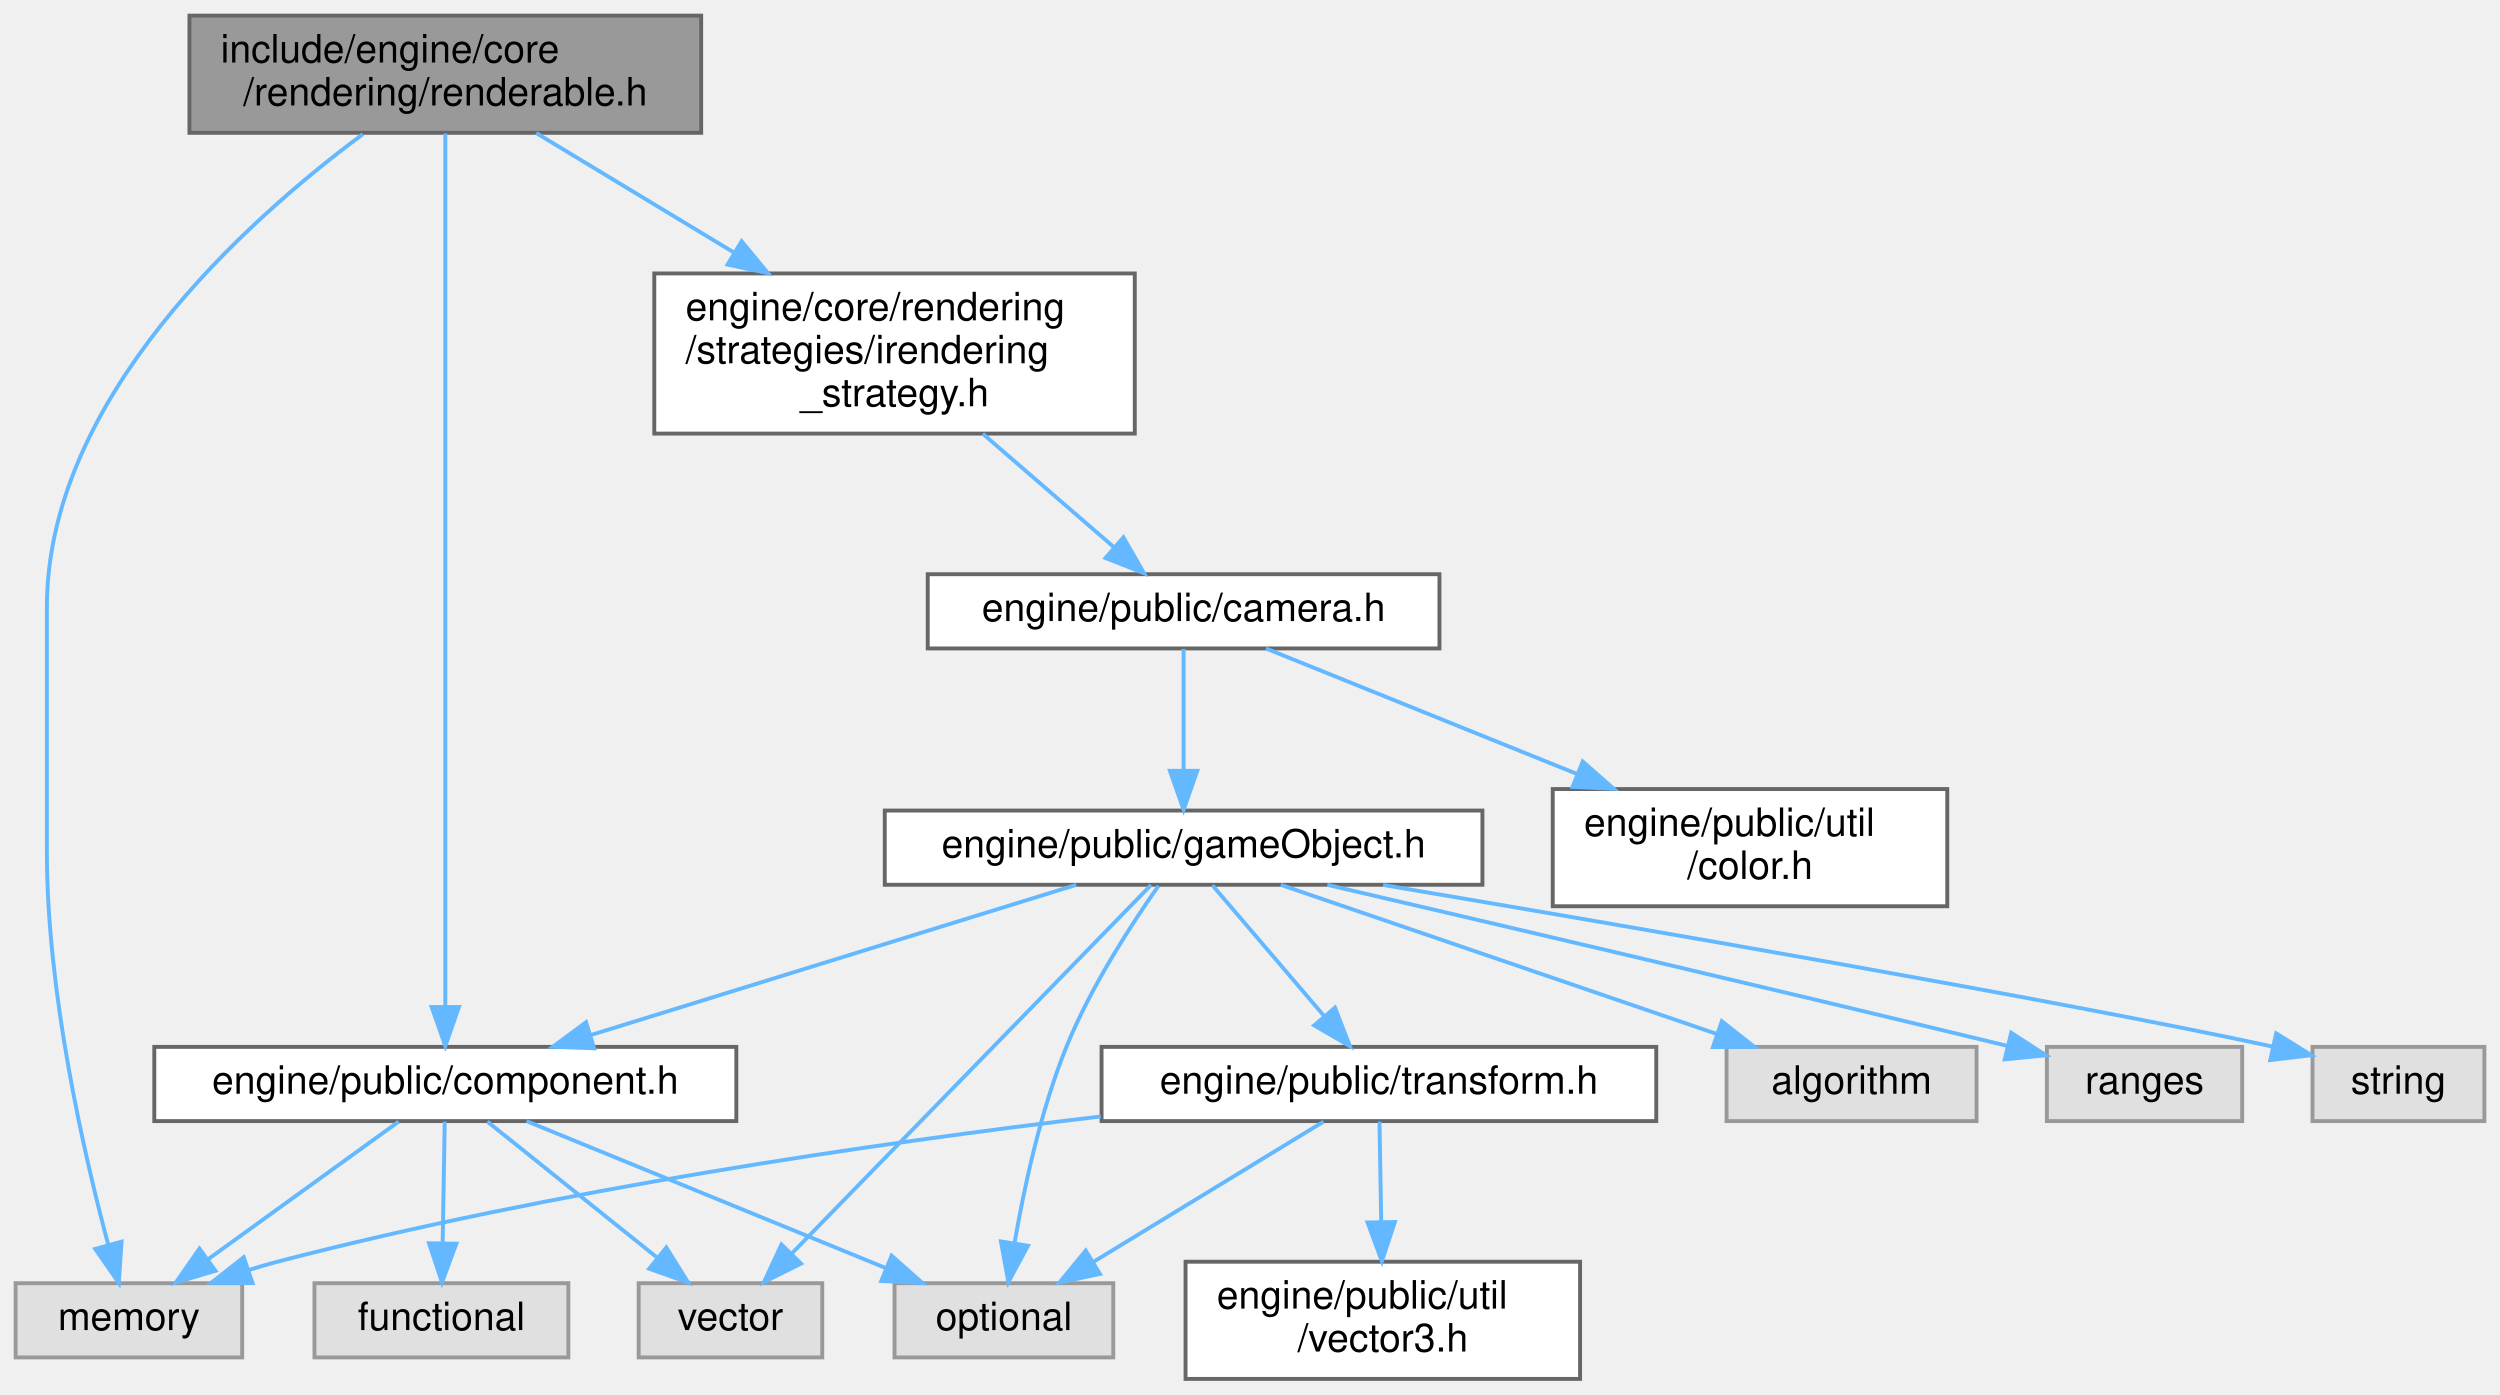
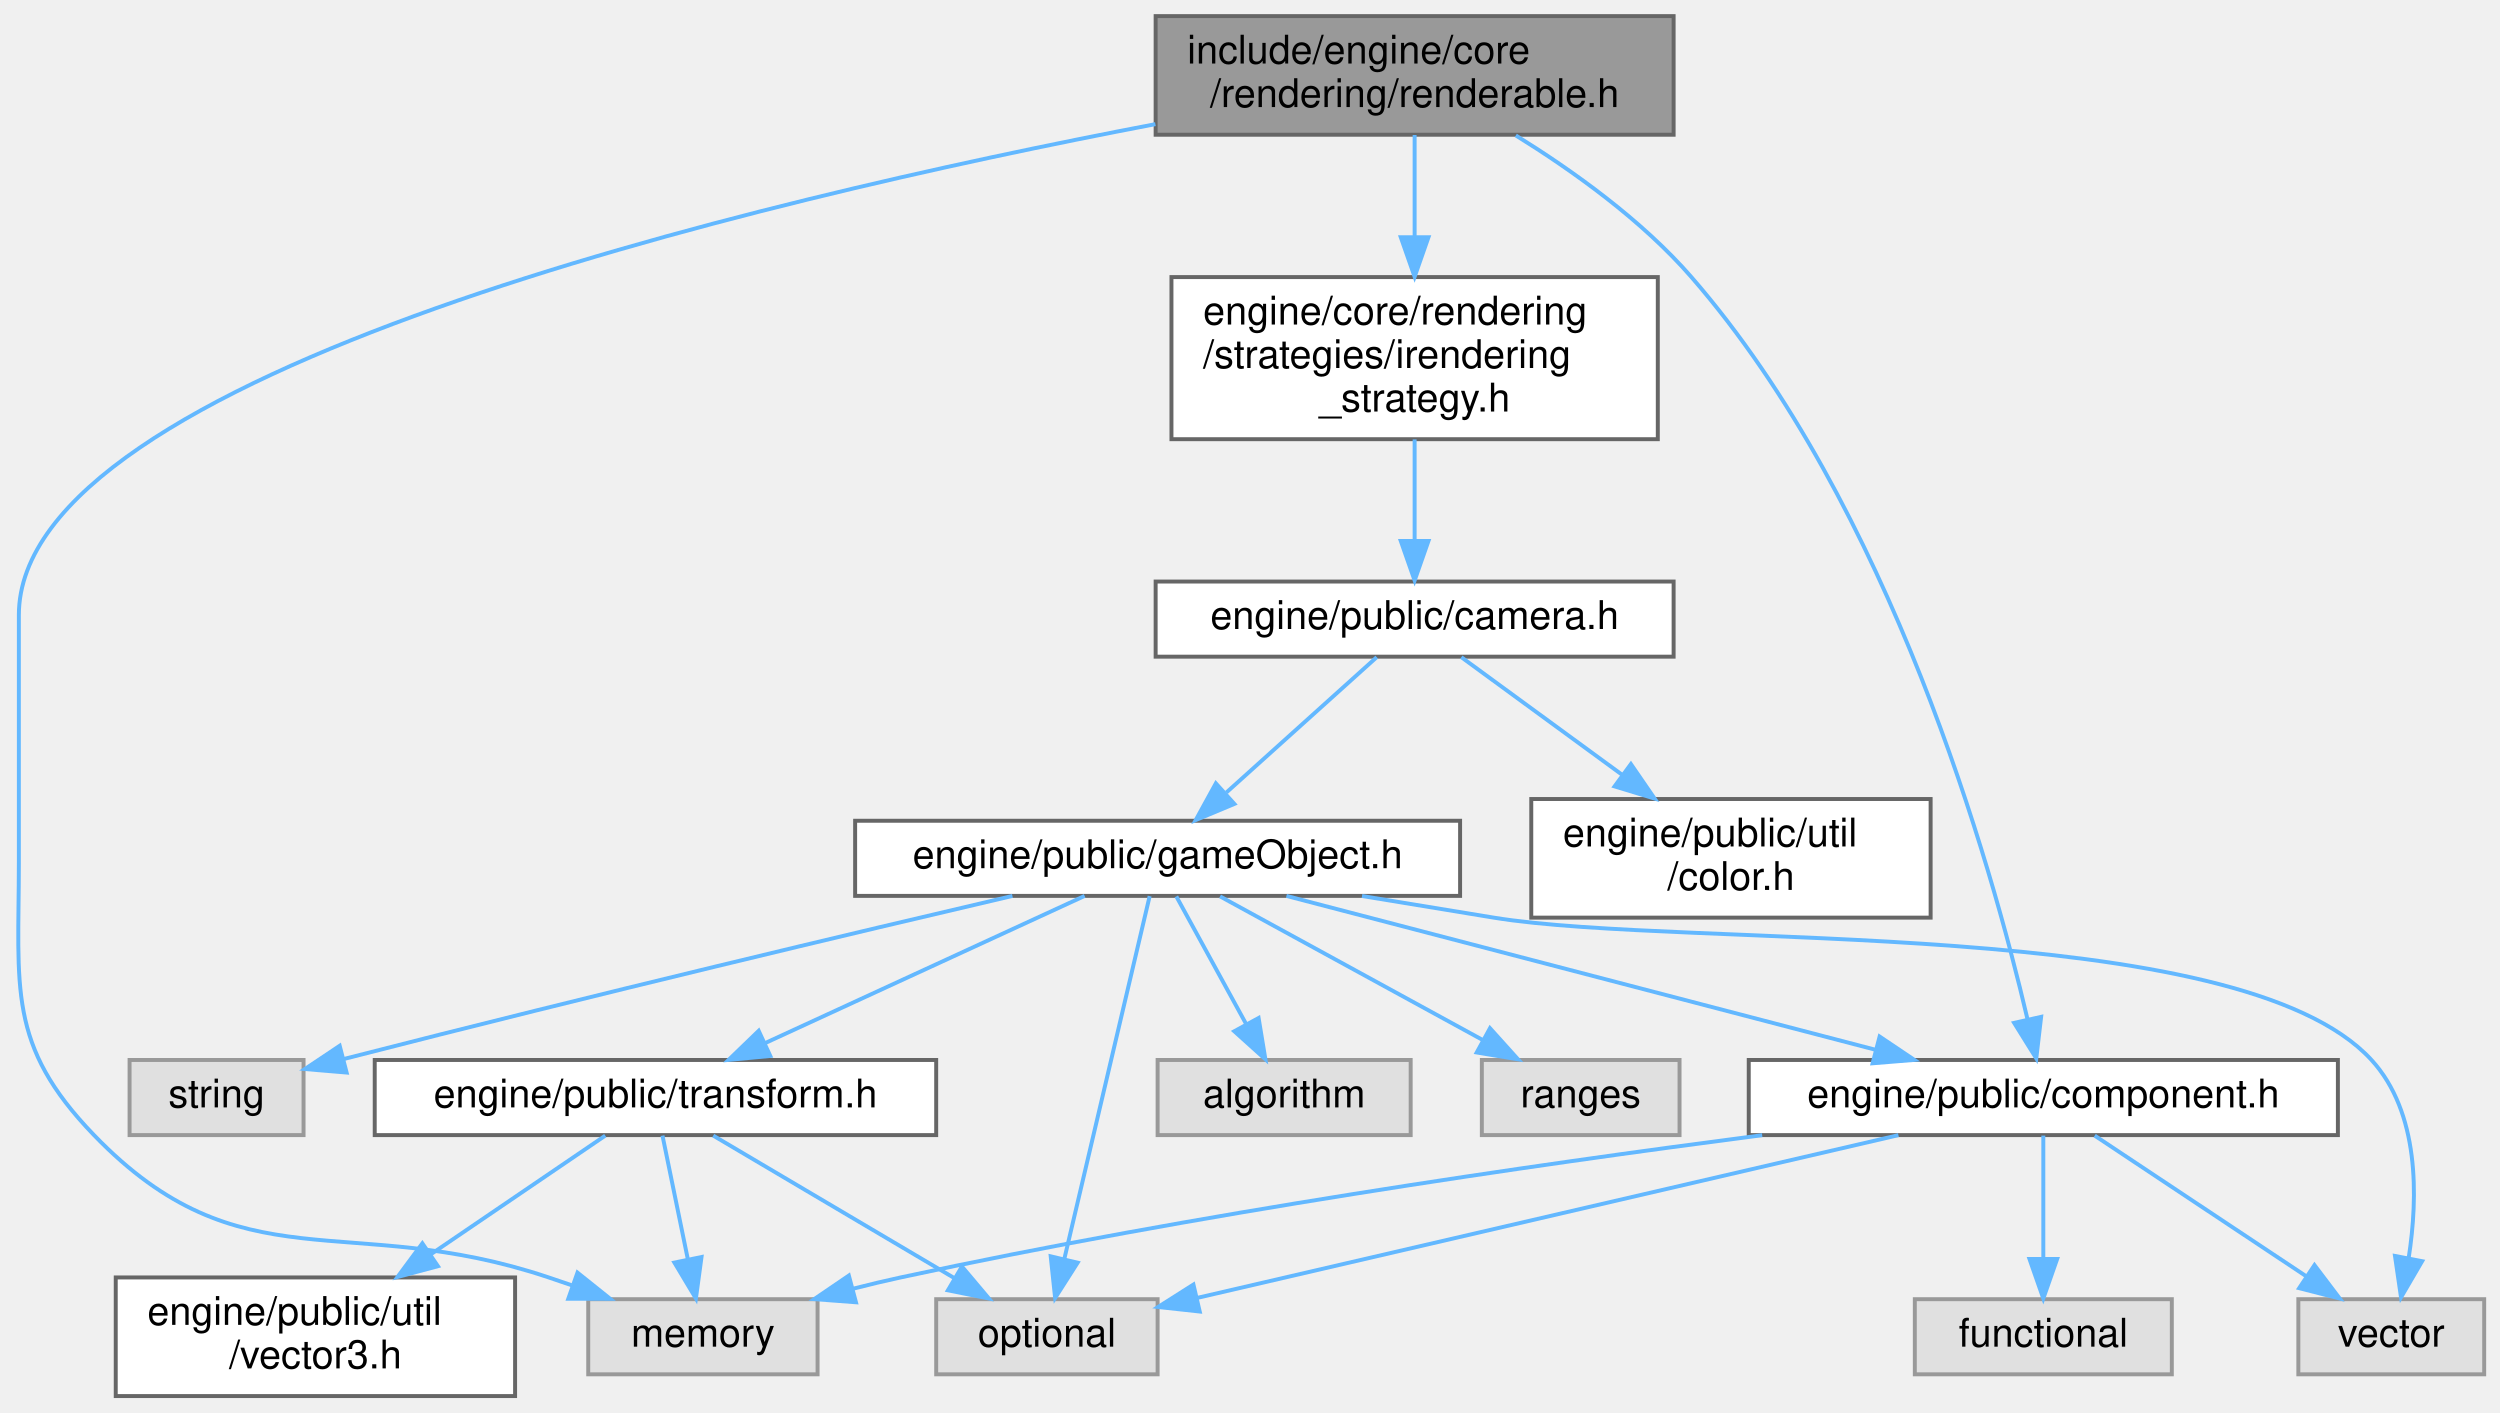
- <svg xmlns="http://www.w3.org/2000/svg" xmlns:xlink="http://www.w3.org/1999/xlink" width="640pt" height="357pt" viewBox="0.00 0.00 640.00 357.00">
+ <svg xmlns="http://www.w3.org/2000/svg" xmlns:xlink="http://www.w3.org/1999/xlink" width="632pt" height="357pt" viewBox="0.00 0.00 632.27 357.00">
  <g id="graph0" class="graph" transform="scale(1 1) rotate(0) translate(4 353)">
    <g id="Node000001" class="node">
      <g id="a_Node000001">
        <a xlink:title=" ">
-           <polygon fill="#999999" stroke="#666666" points="175.5,-349 44.5,-349 44.5,-319 175.5,-319 175.5,-349" />
-           <text text-anchor="start" x="52.5" y="-337" font-family="Helvetica,sans-Serif" font-size="10.00">include/engine/core</text>
-           <text text-anchor="middle" x="110" y="-326" font-family="Helvetica,sans-Serif" font-size="10.00">/rendering/renderable.h</text>
+           <polygon fill="#999999" stroke="#666666" points="419.27,-349 288.27,-349 288.27,-319 419.27,-319 419.27,-349" />
+           <text text-anchor="start" x="296.27" y="-337" font-family="Helvetica,sans-Serif" font-size="10.00">include/engine/core</text>
+           <text text-anchor="middle" x="353.77" y="-326" font-family="Helvetica,sans-Serif" font-size="10.00">/rendering/renderable.h</text>
        </a>
      </g>
    </g>
    <g id="Node000002" class="node">
      <g id="a_Node000002">
-         <a xlink:href="irendering__strategy_8h.html" target="_top" xlink:title=" ">
-           <polygon fill="white" stroke="#666666" points="286.5,-283 163.5,-283 163.5,-242 286.5,-242 286.5,-283" />
-           <text text-anchor="start" x="171.5" y="-271" font-family="Helvetica,sans-Serif" font-size="10.00">engine/core/rendering</text>
-           <text text-anchor="start" x="171.5" y="-260" font-family="Helvetica,sans-Serif" font-size="10.00">/strategies/irendering</text>
-           <text text-anchor="middle" x="225" y="-249" font-family="Helvetica,sans-Serif" font-size="10.00">_strategy.h</text>
+         <a xlink:title=" ">
+           <polygon fill="#e0e0e0" stroke="#999999" points="202.77,-24.5 144.77,-24.5 144.77,-5.5 202.77,-5.5 202.77,-24.5" />
+           <text text-anchor="middle" x="173.77" y="-12.5" font-family="Helvetica,sans-Serif" font-size="10.00">memory</text>
        </a>
      </g>
    </g>
    <g id="edge1_Node000001_Node000002" class="edge">
      <g id="a_edge1_Node000001_Node000002">
        <a xlink:title=" ">
-           <path fill="none" stroke="#63b8ff" d="M133.27,-318.94C147.8,-310.15 166.92,-298.6 183.94,-288.32" />
-           <polygon fill="#63b8ff" stroke="#63b8ff" points="185.86,-291.24 192.61,-283.07 182.24,-285.25 185.86,-291.24" />
+           <path fill="none" stroke="#63b8ff" d="M288.21,-321.68C186.12,-302.18 0.77,-258.39 0.77,-197.5 0.77,-197.5 0.77,-197.5 0.77,-135 0.77,-103.19 -2.32,-88.88 19.77,-66 56.98,-27.48 84,-47.05 134.77,-30 136.67,-29.36 138.61,-28.7 140.56,-28.03" />
+           <polygon fill="#63b8ff" stroke="#63b8ff" points="142.05,-31.22 150.32,-24.6 139.72,-24.61 142.05,-31.22" />
+         </a>
+       </g>
+     </g>
+     <g id="Node000003" class="node">
+       <g id="a_Node000003">
+         <a xlink:href="irendering__strategy_8h.html" target="_top" xlink:title=" ">
+           <polygon fill="white" stroke="#666666" points="415.27,-283 292.27,-283 292.27,-242 415.27,-242 415.27,-283" />
+           <text text-anchor="start" x="300.27" y="-271" font-family="Helvetica,sans-Serif" font-size="10.00">engine/core/rendering</text>
+           <text text-anchor="start" x="300.27" y="-260" font-family="Helvetica,sans-Serif" font-size="10.00">/strategies/irendering</text>
+           <text text-anchor="middle" x="353.77" y="-249" font-family="Helvetica,sans-Serif" font-size="10.00">_strategy.h</text>
+         </a>
+       </g>
+     </g>
+     <g id="edge2_Node000001_Node000003" class="edge">
+       <g id="a_edge2_Node000001_Node000003">
+         <a xlink:title=" ">
+           <path fill="none" stroke="#63b8ff" d="M353.77,-318.94C353.77,-311.52 353.77,-302.14 353.77,-293.2" />
+           <polygon fill="#63b8ff" stroke="#63b8ff" points="357.27,-293.07 353.77,-283.07 350.27,-293.07 357.27,-293.07" />
+         </a>
+       </g>
+     </g>
+     <g id="Node000006" class="node">
+       <g id="a_Node000006">
+         <a xlink:href="component_8h.html" target="_top" xlink:title=" ">
+           <polygon fill="white" stroke="#666666" points="587.27,-85 438.27,-85 438.27,-66 587.27,-66 587.27,-85" />
+           <text text-anchor="middle" x="512.77" y="-73" font-family="Helvetica,sans-Serif" font-size="10.00">engine/public/component.h</text>
+         </a>
+       </g>
+     </g>
+     <g id="edge20_Node000001_Node000006" class="edge">
+       <g id="a_edge20_Node000001_Node000006">
+         <a xlink:title=" ">
+           <path fill="none" stroke="#63b8ff" d="M379.36,-318.82C393.73,-309.92 411.23,-297.42 423.77,-283 474.16,-225.1 499.64,-134.35 508.76,-95.35" />
+           <polygon fill="#63b8ff" stroke="#63b8ff" points="512.22,-95.91 510.99,-85.39 505.39,-94.38 512.22,-95.91" />
+         </a>
+       </g>
+     </g>
+     <g id="Node000004" class="node">
+       <g id="a_Node000004">
+         <a xlink:href="camera_8h.html" target="_top" xlink:title=" ">
+           <polygon fill="white" stroke="#666666" points="419.27,-206 288.27,-206 288.27,-187 419.27,-187 419.27,-206" />
+           <text text-anchor="middle" x="353.77" y="-194" font-family="Helvetica,sans-Serif" font-size="10.00">engine/public/camera.h</text>
+         </a>
+       </g>
+     </g>
+     <g id="edge3_Node000003_Node000004" class="edge">
+       <g id="a_edge3_Node000003_Node000004">
+         <a xlink:title=" ">
+           <path fill="none" stroke="#63b8ff" d="M353.77,-241.95C353.77,-233.85 353.77,-224.5 353.77,-216.47" />
+           <polygon fill="#63b8ff" stroke="#63b8ff" points="357.27,-216.26 353.77,-206.26 350.27,-216.26 357.27,-216.26" />
        </a>
      </g>
    </g>
    <g id="Node000005" class="node">
      <g id="a_Node000005">
-         <a xlink:href="component_8h.html" target="_top" xlink:title=" ">
-           <polygon fill="white" stroke="#666666" points="184.5,-85 35.5,-85 35.5,-66 184.5,-66 184.5,-85" />
-           <text text-anchor="middle" x="110" y="-73" font-family="Helvetica,sans-Serif" font-size="10.00">engine/public/component.h</text>
-         </a>
-       </g>
-     </g>
-     <g id="edge19_Node000001_Node000005" class="edge">
-       <g id="a_edge19_Node000001_Node000005">
-         <a xlink:title=" ">
-           <path fill="none" stroke="#63b8ff" d="M110,-318.84C110,-275.48 110,-144.45 110,-95.35" />
-           <polygon fill="#63b8ff" stroke="#63b8ff" points="113.5,-95.21 110,-85.21 106.5,-95.21 113.5,-95.21" />
-         </a>
-       </g>
-     </g>
-     <g id="Node000007" class="node">
-       <g id="a_Node000007">
-         <a xlink:title=" ">
-           <polygon fill="#e0e0e0" stroke="#999999" points="58,-24.5 0,-24.5 0,-5.5 58,-5.5 58,-24.5" />
-           <text text-anchor="middle" x="29" y="-12.5" font-family="Helvetica,sans-Serif" font-size="10.00">memory</text>
-         </a>
-       </g>
-     </g>
-     <g id="edge20_Node000001_Node000007" class="edge">
-       <g id="a_edge20_Node000001_Node000007">
-         <a xlink:title=" ">
-           <path fill="none" stroke="#63b8ff" d="M88.87,-318.65C58.99,-296.46 8,-250.79 8,-197.5 8,-197.5 8,-197.5 8,-135 8,-98.94 17.47,-57.66 23.69,-34.42" />
-           <polygon fill="#63b8ff" stroke="#63b8ff" points="27.12,-35.14 26.42,-24.57 20.38,-33.27 27.12,-35.14" />
-         </a>
-       </g>
-     </g>
-     <g id="Node000003" class="node">
-       <g id="a_Node000003">
-         <a xlink:href="camera_8h.html" target="_top" xlink:title=" ">
-           <polygon fill="white" stroke="#666666" points="364.5,-206 233.5,-206 233.5,-187 364.5,-187 364.5,-206" />
-           <text text-anchor="middle" x="299" y="-194" font-family="Helvetica,sans-Serif" font-size="10.00">engine/public/camera.h</text>
-         </a>
-       </g>
-     </g>
-     <g id="edge2_Node000002_Node000003" class="edge">
-       <g id="a_edge2_Node000002_Node000003">
-         <a xlink:title=" ">
-           <path fill="none" stroke="#63b8ff" d="M247.6,-241.95C258.36,-232.65 271.05,-221.68 281.12,-212.96" />
-           <polygon fill="#63b8ff" stroke="#63b8ff" points="283.6,-215.45 288.87,-206.26 279.02,-210.15 283.6,-215.45" />
-         </a>
-       </g>
-     </g>
-     <g id="Node000004" class="node">
-       <g id="a_Node000004">
        <a xlink:href="game_object_8h.html" target="_top" xlink:title=" ">
-           <polygon fill="white" stroke="#666666" points="375.5,-145.5 222.5,-145.5 222.5,-126.5 375.5,-126.5 375.5,-145.5" />
-           <text text-anchor="middle" x="299" y="-133.5" font-family="Helvetica,sans-Serif" font-size="10.00">engine/public/gameObject.h</text>
-         </a>
-       </g>
-     </g>
-     <g id="edge3_Node000003_Node000004" class="edge">
-       <g id="a_edge3_Node000003_Node000004">
-         <a xlink:title=" ">
-           <path fill="none" stroke="#63b8ff" d="M299,-186.87C299,-178.75 299,-166.31 299,-155.89" />
-           <polygon fill="#63b8ff" stroke="#63b8ff" points="302.5,-155.67 299,-145.67 295.5,-155.67 302.5,-155.67" />
+           <polygon fill="white" stroke="#666666" points="365.27,-145.5 212.27,-145.5 212.27,-126.5 365.27,-126.5 365.27,-145.5" />
+           <text text-anchor="middle" x="288.77" y="-133.5" font-family="Helvetica,sans-Serif" font-size="10.00">engine/public/gameObject.h</text>
+         </a>
+       </g>
+     </g>
+     <g id="edge4_Node000004_Node000005" class="edge">
+       <g id="a_edge4_Node000004_Node000005">
+         <a xlink:title=" ">
+           <path fill="none" stroke="#63b8ff" d="M344.18,-186.87C334.2,-177.88 318.34,-163.61 306.15,-152.64" />
+           <polygon fill="#63b8ff" stroke="#63b8ff" points="308.18,-149.76 298.4,-145.67 303.5,-154.96 308.18,-149.76" />
        </a>
      </g>
    </g>
    <g id="Node000015" class="node">
      <g id="a_Node000015">
        <a xlink:href="color_8h.html" target="_top" xlink:title=" ">
-           <polygon fill="white" stroke="#666666" points="494.5,-151 393.5,-151 393.5,-121 494.5,-121 494.5,-151" />
-           <text text-anchor="start" x="401.5" y="-139" font-family="Helvetica,sans-Serif" font-size="10.00">engine/public/util</text>
-           <text text-anchor="middle" x="444" y="-128" font-family="Helvetica,sans-Serif" font-size="10.00">/color.h</text>
-         </a>
-       </g>
-     </g>
-     <g id="edge18_Node000003_Node000015" class="edge">
-       <g id="a_edge18_Node000003_Node000015">
-         <a xlink:title=" ">
-           <path fill="none" stroke="#63b8ff" d="M320.08,-186.99C340.86,-178.61 373.24,-165.55 399.7,-154.87" />
-           <polygon fill="#63b8ff" stroke="#63b8ff" points="401.18,-158.05 409.14,-151.06 398.56,-151.56 401.18,-158.05" />
-         </a>
-       </g>
-     </g>
-     <g id="edge4_Node000004_Node000005" class="edge">
-       <g id="a_edge4_Node000004_Node000005">
-         <a xlink:title=" ">
-           <path fill="none" stroke="#63b8ff" d="M271.52,-126.49C238.76,-116.36 183.88,-99.37 147.31,-88.05" />
-           <polygon fill="#63b8ff" stroke="#63b8ff" points="148.1,-84.63 137.52,-85.02 146.03,-91.32 148.1,-84.63" />
+           <polygon fill="white" stroke="#666666" points="484.27,-151 383.27,-151 383.27,-121 484.27,-121 484.27,-151" />
+           <text text-anchor="start" x="391.27" y="-139" font-family="Helvetica,sans-Serif" font-size="10.00">engine/public/util</text>
+           <text text-anchor="middle" x="433.77" y="-128" font-family="Helvetica,sans-Serif" font-size="10.00">/color.h</text>
+         </a>
+       </g>
+     </g>
+     <g id="edge19_Node000004_Node000015" class="edge">
+       <g id="a_edge19_Node000004_Node000015">
+         <a xlink:title=" ">
+           <path fill="none" stroke="#63b8ff" d="M365.58,-186.87C376.23,-179.08 392.32,-167.32 406.19,-157.17" />
+           <polygon fill="#63b8ff" stroke="#63b8ff" points="408.47,-159.84 414.47,-151.11 404.33,-154.19 408.47,-159.84" />
+         </a>
+       </g>
+     </g>
+     <g id="edge5_Node000005_Node000006" class="edge">
+       <g id="a_edge5_Node000005_Node000006">
+         <a xlink:title=" ">
+           <path fill="none" stroke="#63b8ff" d="M321.35,-126.49C360.75,-116.2 427.16,-98.86 470.48,-87.54" />
+           <polygon fill="#63b8ff" stroke="#63b8ff" points="471.37,-90.93 480.16,-85.02 469.6,-84.16 471.37,-90.93" />
        </a>
      </g>
    </g>
    <g id="Node000008" class="node">
      <g id="a_Node000008">
        <a xlink:title=" ">
-           <polygon fill="#e0e0e0" stroke="#999999" points="281,-24.5 225,-24.5 225,-5.5 281,-5.5 281,-24.5" />
-           <text text-anchor="middle" x="253" y="-12.5" font-family="Helvetica,sans-Serif" font-size="10.00">optional</text>
-         </a>
-       </g>
-     </g>
-     <g id="edge14_Node000004_Node000008" class="edge">
-       <g id="a_edge14_Node000004_Node000008">
-         <a xlink:title=" ">
-           <path fill="none" stroke="#63b8ff" d="M292.57,-126.23C285.78,-116.58 275.22,-100.39 269,-85 262.38,-68.63 258.15,-48.91 255.72,-34.75" />
-           <polygon fill="#63b8ff" stroke="#63b8ff" points="259.16,-34.09 254.14,-24.76 252.24,-35.19 259.16,-34.09" />
+           <polygon fill="#e0e0e0" stroke="#999999" points="288.77,-24.5 232.77,-24.5 232.77,-5.5 288.77,-5.5 288.77,-24.5" />
+           <text text-anchor="middle" x="260.77" y="-12.5" font-family="Helvetica,sans-Serif" font-size="10.00">optional</text>
+         </a>
+       </g>
+     </g>
+     <g id="edge15_Node000005_Node000008" class="edge">
+       <g id="a_edge15_Node000005_Node000008">
+         <a xlink:title=" ">
+           <path fill="none" stroke="#63b8ff" d="M286.76,-126.44C282.26,-107.32 271.31,-60.77 265.16,-34.62" />
+           <polygon fill="#63b8ff" stroke="#63b8ff" points="268.54,-33.73 262.85,-24.8 261.73,-35.34 268.54,-33.73" />
        </a>
      </g>
    </g>
    <g id="Node000009" class="node">
      <g id="a_Node000009">
        <a xlink:title=" ">
-           <polygon fill="#e0e0e0" stroke="#999999" points="206.5,-24.5 159.5,-24.5 159.5,-5.5 206.5,-5.5 206.5,-24.5" />
-           <text text-anchor="middle" x="183" y="-12.5" font-family="Helvetica,sans-Serif" font-size="10.00">vector</text>
-         </a>
-       </g>
-     </g>
-     <g id="edge17_Node000004_Node000009" class="edge">
-       <g id="a_edge17_Node000004_Node000009">
-         <a xlink:title=" ">
-           <path fill="none" stroke="#63b8ff" d="M290.66,-126.44C271.44,-106.73 223.78,-57.84 198.82,-32.23" />
-           <polygon fill="#63b8ff" stroke="#63b8ff" points="201.07,-29.52 191.58,-24.8 196.05,-34.41 201.07,-29.52" />
+           <polygon fill="#e0e0e0" stroke="#999999" points="624.27,-24.5 577.27,-24.5 577.27,-5.5 624.27,-5.5 624.27,-24.5" />
+           <text text-anchor="middle" x="600.77" y="-12.5" font-family="Helvetica,sans-Serif" font-size="10.00">vector</text>
+         </a>
+       </g>
+     </g>
+     <g id="edge18_Node000005_Node000009" class="edge">
+       <g id="a_edge18_Node000005_Node000009">
+         <a xlink:title=" ">
+           <path fill="none" stroke="#63b8ff" d="M340.46,-126.47C351.46,-124.66 363,-122.76 373.77,-121 423.1,-112.94 562.03,-121.87 595.77,-85 607.91,-71.74 607.57,-50.4 605.18,-34.96" />
+           <polygon fill="#63b8ff" stroke="#63b8ff" points="608.58,-34.11 603.24,-24.96 601.71,-35.44 608.58,-34.11" />
        </a>
      </g>
    </g>
    <g id="Node000010" class="node">
      <g id="a_Node000010">
        <a xlink:href="transform_8h.html" target="_top" xlink:title=" ">
-           <polygon fill="white" stroke="#666666" points="420,-85 278,-85 278,-66 420,-66 420,-85" />
-           <text text-anchor="middle" x="349" y="-73" font-family="Helvetica,sans-Serif" font-size="10.00">engine/public/transform.h</text>
-         </a>
-       </g>
-     </g>
-     <g id="edge9_Node000004_Node000010" class="edge">
-       <g id="a_edge9_Node000004_Node000010">
-         <a xlink:title=" ">
-           <path fill="none" stroke="#63b8ff" d="M306.38,-126.37C313.91,-117.55 325.79,-103.66 335.09,-92.77" />
-           <polygon fill="#63b8ff" stroke="#63b8ff" points="337.76,-95.04 341.59,-85.17 332.43,-90.5 337.76,-95.04" />
+           <polygon fill="white" stroke="#666666" points="232.77,-85 90.77,-85 90.77,-66 232.77,-66 232.77,-85" />
+           <text text-anchor="middle" x="161.77" y="-73" font-family="Helvetica,sans-Serif" font-size="10.00">engine/public/transform.h</text>
+         </a>
+       </g>
+     </g>
+     <g id="edge10_Node000005_Node000010" class="edge">
+       <g id="a_edge10_Node000005_Node000010">
+         <a xlink:title=" ">
+           <path fill="none" stroke="#63b8ff" d="M270.31,-126.49C249.05,-116.7 213.92,-100.52 189.41,-89.23" />
+           <polygon fill="#63b8ff" stroke="#63b8ff" points="190.81,-86.02 180.26,-85.02 187.88,-92.38 190.81,-86.02" />
        </a>
      </g>
    </g>
    <g id="Node000012" class="node">
      <g id="a_Node000012">
        <a xlink:title=" ">
-           <polygon fill="#e0e0e0" stroke="#999999" points="502,-85 438,-85 438,-66 502,-66 502,-85" />
-           <text text-anchor="middle" x="470" y="-73" font-family="Helvetica,sans-Serif" font-size="10.00">algorithm</text>
-         </a>
-       </g>
-     </g>
-     <g id="edge13_Node000004_Node000012" class="edge">
-       <g id="a_edge13_Node000004_Node000012">
-         <a xlink:title=" ">
-           <path fill="none" stroke="#63b8ff" d="M323.86,-126.49C353.25,-116.44 402.31,-99.66 435.39,-88.34" />
-           <polygon fill="#63b8ff" stroke="#63b8ff" points="436.78,-91.57 445.11,-85.02 434.51,-84.94 436.78,-91.57" />
+           <polygon fill="#e0e0e0" stroke="#999999" points="352.77,-85 288.77,-85 288.77,-66 352.77,-66 352.77,-85" />
+           <text text-anchor="middle" x="320.77" y="-73" font-family="Helvetica,sans-Serif" font-size="10.00">algorithm</text>
+         </a>
+       </g>
+     </g>
+     <g id="edge14_Node000005_Node000012" class="edge">
+       <g id="a_edge14_Node000005_Node000012">
+         <a xlink:title=" ">
+           <path fill="none" stroke="#63b8ff" d="M293.5,-126.37C298.13,-117.9 305.33,-104.74 311.17,-94.07" />
+           <polygon fill="#63b8ff" stroke="#63b8ff" points="314.31,-95.62 316.03,-85.17 308.16,-92.26 314.31,-95.62" />
        </a>
      </g>
    </g>
    <g id="Node000013" class="node">
      <g id="a_Node000013">
        <a xlink:title=" ">
-           <polygon fill="#e0e0e0" stroke="#999999" points="570,-85 520,-85 520,-66 570,-66 570,-85" />
-           <text text-anchor="middle" x="545" y="-73" font-family="Helvetica,sans-Serif" font-size="10.00">ranges</text>
-         </a>
-       </g>
-     </g>
-     <g id="edge15_Node000004_Node000013" class="edge">
-       <g id="a_edge15_Node000004_Node000013">
-         <a xlink:title=" ">
-           <path fill="none" stroke="#63b8ff" d="M335.8,-126.48C376.13,-117.1 442.99,-101.46 509.89,-85.25" />
-           <polygon fill="#63b8ff" stroke="#63b8ff" points="510.87,-88.61 519.76,-82.85 509.21,-81.81 510.87,-88.61" />
+           <polygon fill="#e0e0e0" stroke="#999999" points="420.77,-85 370.77,-85 370.77,-66 420.77,-66 420.77,-85" />
+           <text text-anchor="middle" x="395.77" y="-73" font-family="Helvetica,sans-Serif" font-size="10.00">ranges</text>
+         </a>
+       </g>
+     </g>
+     <g id="edge16_Node000005_Node000013" class="edge">
+       <g id="a_edge16_Node000005_Node000013">
+         <a xlink:title=" ">
+           <path fill="none" stroke="#63b8ff" d="M304.56,-126.37C322.11,-116.78 350.66,-101.17 371.14,-89.97" />
+           <polygon fill="#63b8ff" stroke="#63b8ff" points="372.83,-93.04 379.92,-85.17 369.47,-86.89 372.83,-93.04" />
        </a>
      </g>
    </g>
    <g id="Node000014" class="node">
      <g id="a_Node000014">
        <a xlink:title=" ">
-           <polygon fill="#e0e0e0" stroke="#999999" points="632,-85 588,-85 588,-66 632,-66 632,-85" />
-           <text text-anchor="middle" x="610" y="-73" font-family="Helvetica,sans-Serif" font-size="10.00">string</text>
-         </a>
-       </g>
-     </g>
-     <g id="edge16_Node000004_Node000014" class="edge">
-       <g id="a_edge16_Node000004_Node000014">
-         <a xlink:title=" ">
-           <path fill="none" stroke="#63b8ff" d="M350.07,-126.45C414.36,-115.6 522.23,-97.06 577.67,-85.1" />
-           <polygon fill="#63b8ff" stroke="#63b8ff" points="578.71,-88.46 587.71,-82.87 577.19,-81.62 578.71,-88.46" />
-         </a>
-       </g>
-     </g>
-     <g id="Node000006" class="node">
-       <g id="a_Node000006">
-         <a xlink:title=" ">
-           <polygon fill="#e0e0e0" stroke="#999999" points="141.5,-24.5 76.5,-24.5 76.5,-5.5 141.5,-5.5 141.5,-24.5" />
-           <text text-anchor="middle" x="109" y="-12.5" font-family="Helvetica,sans-Serif" font-size="10.00">functional</text>
-         </a>
-       </g>
-     </g>
-     <g id="edge5_Node000005_Node000006" class="edge">
-       <g id="a_edge5_Node000005_Node000006">
-         <a xlink:title=" ">
-           <path fill="none" stroke="#63b8ff" d="M109.85,-65.87C109.71,-57.75 109.5,-45.31 109.32,-34.89" />
-           <polygon fill="#63b8ff" stroke="#63b8ff" points="112.82,-34.61 109.15,-24.67 105.82,-34.73 112.82,-34.61" />
-         </a>
-       </g>
-     </g>
-     <g id="edge6_Node000005_Node000007" class="edge">
-       <g id="a_edge6_Node000005_Node000007">
-         <a xlink:title=" ">
-           <path fill="none" stroke="#63b8ff" d="M98.05,-65.87C85.25,-56.62 64.7,-41.78 49.35,-30.69" />
-           <polygon fill="#63b8ff" stroke="#63b8ff" points="51.16,-27.68 41,-24.67 47.06,-33.36 51.16,-27.68" />
-         </a>
-       </g>
-     </g>
-     <g id="edge7_Node000005_Node000008" class="edge">
-       <g id="a_edge7_Node000005_Node000008">
-         <a xlink:title=" ">
-           <path fill="none" stroke="#63b8ff" d="M130.79,-65.99C154.94,-56.12 194.98,-39.73 222.62,-28.43" />
-           <polygon fill="#63b8ff" stroke="#63b8ff" points="224.25,-31.54 232.18,-24.52 221.6,-25.06 224.25,-31.54" />
-         </a>
-       </g>
-     </g>
-     <g id="edge8_Node000005_Node000009" class="edge">
-       <g id="a_edge8_Node000005_Node000009">
-         <a xlink:title=" ">
-           <path fill="none" stroke="#63b8ff" d="M120.77,-65.87C132.2,-56.71 150.48,-42.06 164.28,-31.01" />
-           <polygon fill="#63b8ff" stroke="#63b8ff" points="166.57,-33.65 172.18,-24.67 162.19,-28.19 166.57,-33.65" />
-         </a>
-       </g>
-     </g>
-     <g id="edge11_Node000010_Node000007" class="edge">
-       <g id="a_edge11_Node000010_Node000007">
-         <a xlink:title=" ">
-           <path fill="none" stroke="#63b8ff" d="M277.8,-67.19C220.31,-60.35 137.63,-48.39 67,-30 64.56,-29.36 62.06,-28.63 59.56,-27.84" />
-           <polygon fill="#63b8ff" stroke="#63b8ff" points="60.66,-24.52 50.07,-24.6 58.4,-31.15 60.66,-24.52" />
-         </a>
-       </g>
-     </g>
-     <g id="edge12_Node000010_Node000008" class="edge">
-       <g id="a_edge12_Node000010_Node000008">
-         <a xlink:title=" ">
-           <path fill="none" stroke="#63b8ff" d="M334.83,-65.87C319.31,-56.41 294.17,-41.09 275.85,-29.92" />
-           <polygon fill="#63b8ff" stroke="#63b8ff" points="277.58,-26.88 267.22,-24.67 273.94,-32.86 277.58,-26.88" />
+           <polygon fill="#e0e0e0" stroke="#999999" points="72.77,-85 28.77,-85 28.77,-66 72.77,-66 72.77,-85" />
+           <text text-anchor="middle" x="50.77" y="-73" font-family="Helvetica,sans-Serif" font-size="10.00">string</text>
+         </a>
+       </g>
+     </g>
+     <g id="edge17_Node000005_Node000014" class="edge">
+       <g id="a_edge17_Node000005_Node000014">
+         <a xlink:title=" ">
+           <path fill="none" stroke="#63b8ff" d="M252.05,-126.49C212.62,-117.27 147.91,-101.91 83.09,-85.28" />
+           <polygon fill="#63b8ff" stroke="#63b8ff" points="83.66,-81.82 73.1,-82.71 81.91,-88.59 83.66,-81.82" />
+         </a>
+       </g>
+     </g>
+     <g id="edge7_Node000006_Node000002" class="edge">
+       <g id="a_edge7_Node000006_Node000002">
+         <a xlink:title=" ">
+           <path fill="none" stroke="#63b8ff" d="M441.67,-65.98C382.9,-58.35 297.46,-45.93 223.77,-30 219.87,-29.16 215.82,-28.19 211.79,-27.16" />
+           <polygon fill="#63b8ff" stroke="#63b8ff" points="212.48,-23.72 201.92,-24.52 210.68,-30.48 212.48,-23.72" />
+         </a>
+       </g>
+     </g>
+     <g id="Node000007" class="node">
+       <g id="a_Node000007">
+         <a xlink:title=" ">
+           <polygon fill="#e0e0e0" stroke="#999999" points="545.27,-24.5 480.27,-24.5 480.27,-5.5 545.27,-5.5 545.27,-24.5" />
+           <text text-anchor="middle" x="512.77" y="-12.5" font-family="Helvetica,sans-Serif" font-size="10.00">functional</text>
+         </a>
+       </g>
+     </g>
+     <g id="edge6_Node000006_Node000007" class="edge">
+       <g id="a_edge6_Node000006_Node000007">
+         <a xlink:title=" ">
+           <path fill="none" stroke="#63b8ff" d="M512.77,-65.87C512.77,-57.75 512.77,-45.31 512.77,-34.89" />
+           <polygon fill="#63b8ff" stroke="#63b8ff" points="516.27,-34.67 512.77,-24.67 509.27,-34.67 516.27,-34.67" />
+         </a>
+       </g>
+     </g>
+     <g id="edge8_Node000006_Node000008" class="edge">
+       <g id="a_edge8_Node000006_Node000008">
+         <a xlink:title=" ">
+           <path fill="none" stroke="#63b8ff" d="M476.13,-65.99C428.82,-55.01 346.89,-35.99 298.88,-24.85" />
+           <polygon fill="#63b8ff" stroke="#63b8ff" points="299.42,-21.38 288.88,-22.53 297.83,-28.2 299.42,-21.38" />
+         </a>
+       </g>
+     </g>
+     <g id="edge9_Node000006_Node000009" class="edge">
+       <g id="a_edge9_Node000006_Node000009">
+         <a xlink:title=" ">
+           <path fill="none" stroke="#63b8ff" d="M525.76,-65.87C539.8,-56.54 562.41,-41.51 579.14,-30.38" />
+           <polygon fill="#63b8ff" stroke="#63b8ff" points="581.35,-33.12 587.74,-24.67 577.47,-27.29 581.35,-33.12" />
+         </a>
+       </g>
+     </g>
+     <g id="edge12_Node000010_Node000002" class="edge">
+       <g id="a_edge12_Node000010_Node000002">
+         <a xlink:title=" ">
+           <path fill="none" stroke="#63b8ff" d="M163.55,-65.87C165.23,-57.66 167.82,-45.04 169.97,-34.55" />
+           <polygon fill="#63b8ff" stroke="#63b8ff" points="173.42,-35.17 172,-24.67 166.56,-33.76 173.42,-35.17" />
+         </a>
+       </g>
+     </g>
+     <g id="edge13_Node000010_Node000008" class="edge">
+       <g id="a_edge13_Node000010_Node000008">
+         <a xlink:title=" ">
+           <path fill="none" stroke="#63b8ff" d="M176.38,-65.87C192.47,-56.36 218.55,-40.95 237.47,-29.77" />
+           <polygon fill="#63b8ff" stroke="#63b8ff" points="239.28,-32.77 246.11,-24.67 235.72,-26.74 239.28,-32.77" />
        </a>
      </g>
    </g>
    <g id="Node000011" class="node">
      <g id="a_Node000011">
        <a xlink:href="vector3_8h.html" target="_top" xlink:title=" ">
-           <polygon fill="white" stroke="#666666" points="400.5,-30 299.5,-30 299.5,0 400.5,0 400.5,-30" />
-           <text text-anchor="start" x="307.5" y="-18" font-family="Helvetica,sans-Serif" font-size="10.00">engine/public/util</text>
-           <text text-anchor="middle" x="350" y="-7" font-family="Helvetica,sans-Serif" font-size="10.00">/vector3.h</text>
-         </a>
-       </g>
-     </g>
-     <g id="edge10_Node000010_Node000011" class="edge">
-       <g id="a_edge10_Node000010_Node000011">
-         <a xlink:title=" ">
-           <path fill="none" stroke="#63b8ff" d="M349.15,-65.87C349.26,-59.11 349.43,-49.35 349.59,-40.26" />
-           <polygon fill="#63b8ff" stroke="#63b8ff" points="353.09,-40.17 349.76,-30.11 346.09,-40.05 353.09,-40.17" />
+           <polygon fill="white" stroke="#666666" points="126.27,-30 25.27,-30 25.27,0 126.27,0 126.27,-30" />
+           <text text-anchor="start" x="33.27" y="-18" font-family="Helvetica,sans-Serif" font-size="10.00">engine/public/util</text>
+           <text text-anchor="middle" x="75.77" y="-7" font-family="Helvetica,sans-Serif" font-size="10.00">/vector3.h</text>
+         </a>
+       </g>
+     </g>
+     <g id="edge11_Node000010_Node000011" class="edge">
+       <g id="a_edge11_Node000010_Node000011">
+         <a xlink:title=" ">
+           <path fill="none" stroke="#63b8ff" d="M149.08,-65.87C137.52,-58 120.02,-46.09 105.01,-35.89" />
+           <polygon fill="#63b8ff" stroke="#63b8ff" points="106.76,-32.85 96.52,-30.11 102.82,-38.63 106.76,-32.85" />
        </a>
      </g>
    </g>
  </g>
</svg>
